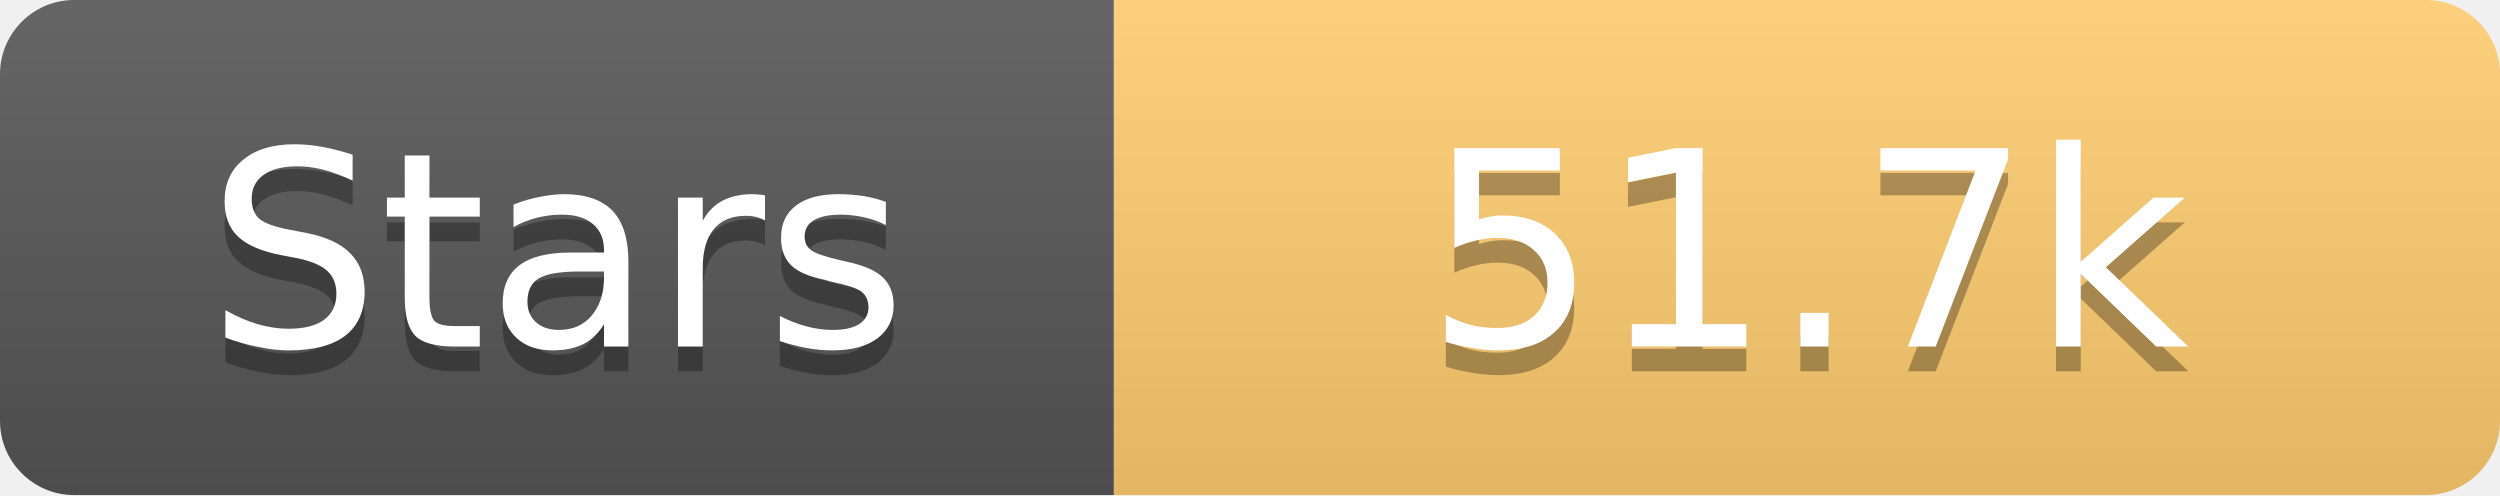
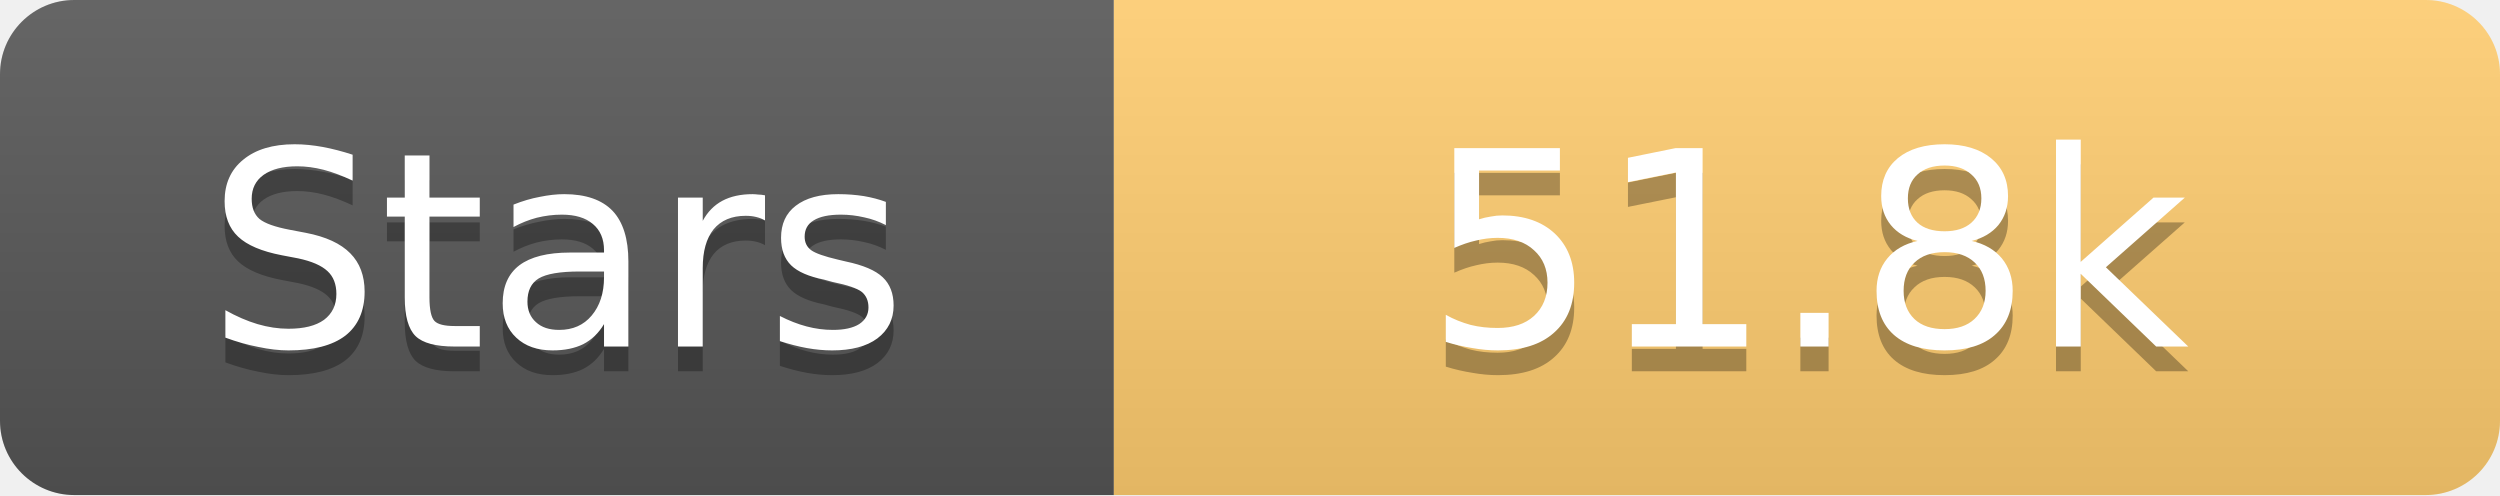
<svg xmlns="http://www.w3.org/2000/svg" width="101" height="20">
  <linearGradient id="s" x2="0" y2="100%">
    <stop offset="0" stop-color="#fff" stop-opacity=".1" />
    <stop offset="1" stop-opacity=".1" />
  </linearGradient>
  <clipPath id="r">
    <rect width="101" height="20" rx="3" fill="#fff" />
  </clipPath>
  <g clip-path="url(#r)">
    <rect width="45" height="20" fill="#555" />
    <rect x="45" width="56" height="20" fill="#fdcb6e" />
    <rect width="101" height="20" fill="url(#s)" />
  </g>
  <g fill="#fff" text-anchor="middle" font-family="Verdana,Geneva,DejaVu Sans,sans-serif" text-rendering="geometricPrecision" font-size="11">
    <text x="22.5" y="15" fill="#010101" fill-opacity=".3">Stars</text>
    <text x="22.5" y="14">Stars</text>
-     <text x="73.0" y="15" fill="#010101" fill-opacity=".3">51.7k</text>
-     <text x="73.0" y="14">51.7k</text>
+     <text x="73.0" y="15" fill="#010101" fill-opacity=".3">51.8k</text>
+     <text x="73.0" y="14">51.8k</text>
  </g>
</svg>
